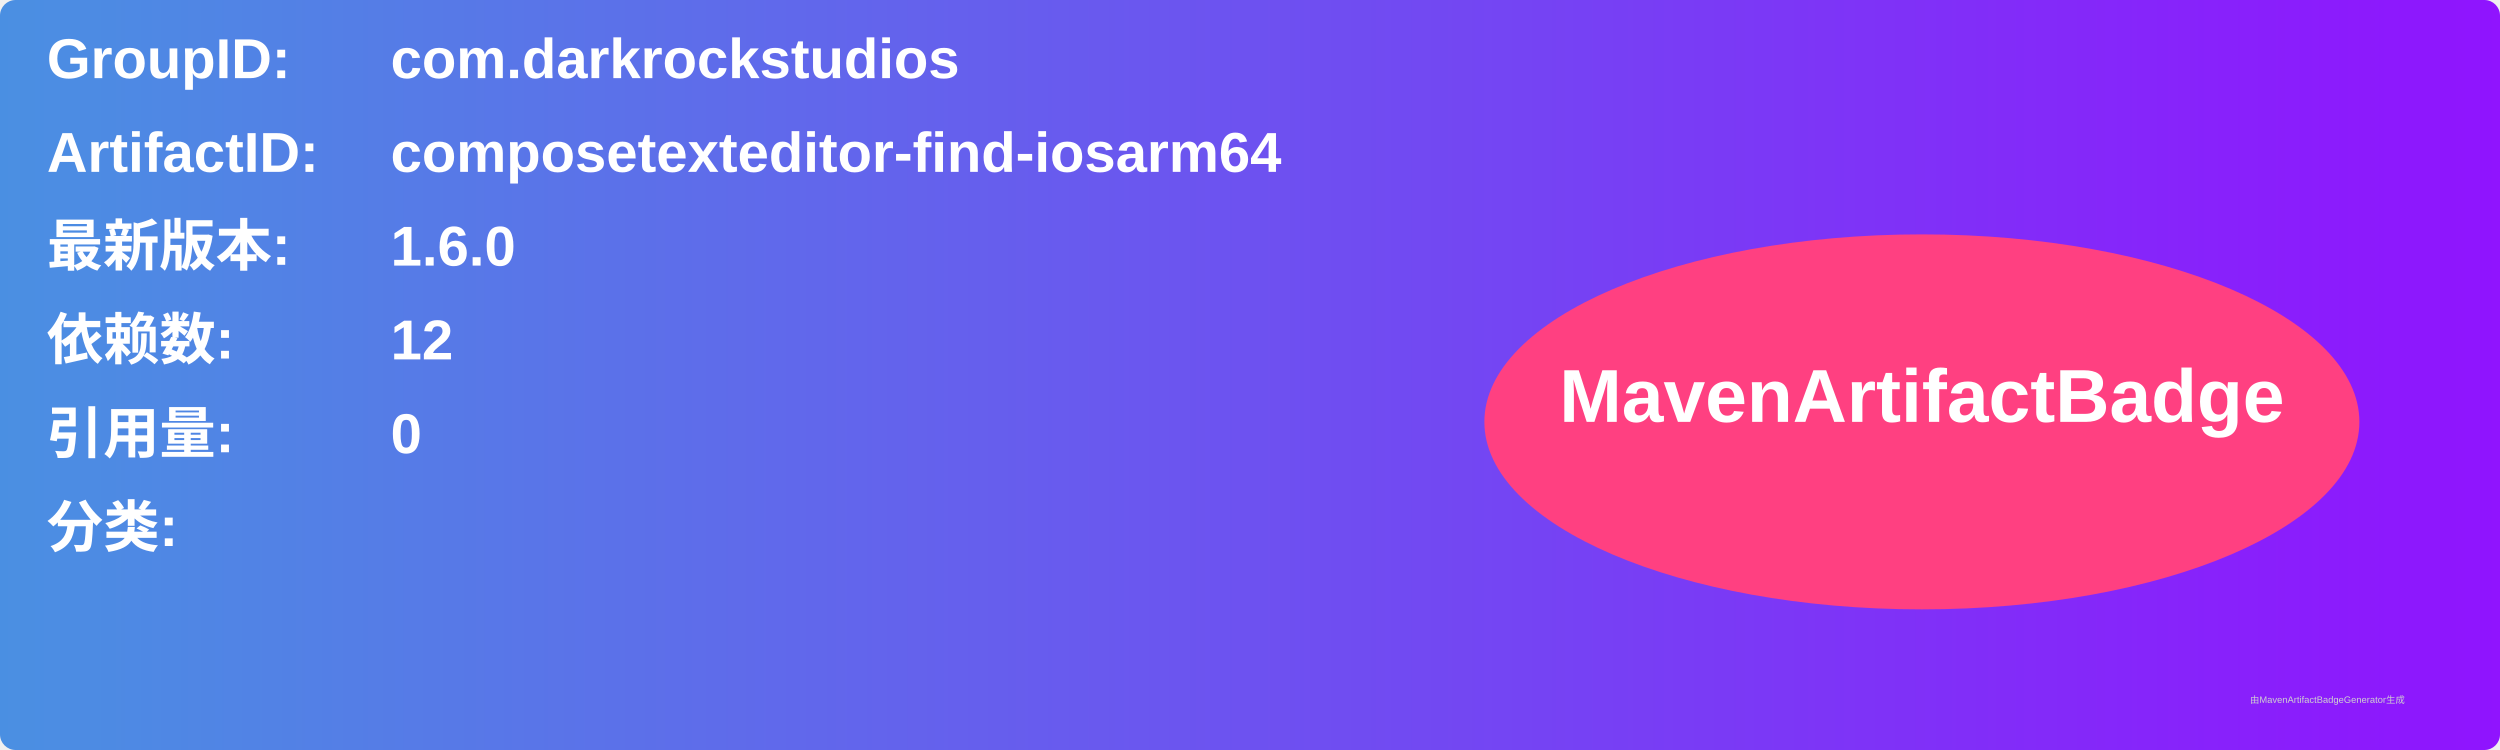
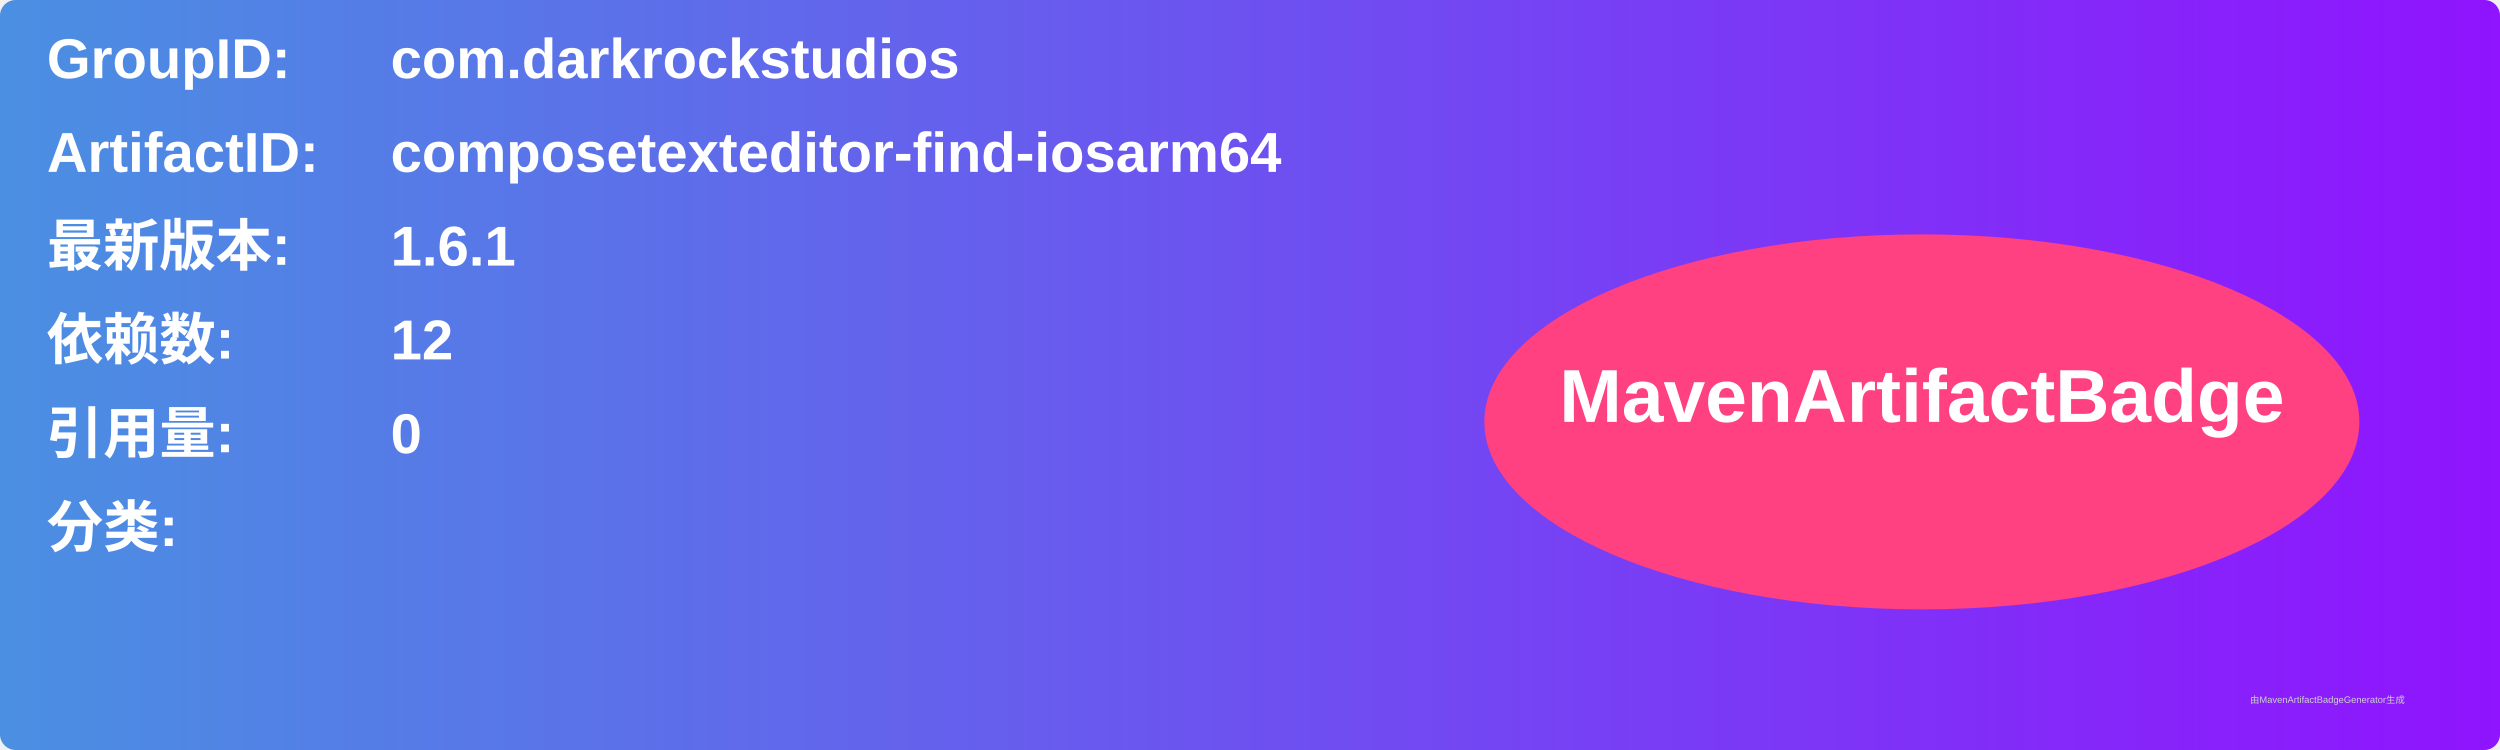
<svg xmlns="http://www.w3.org/2000/svg" width="800" height="240" viewBox="0 0 800 240">
  <linearGradient id="grad" x1="0%" y1="0%" x2="100%" y2="0%">
    <stop offset="0%" stop-color="#4a90e2" />
    <stop offset="100%" stop-color="#9013fe" />
  </linearGradient>
  <rect width="100%" height="100%" rx="5" ry="5" fill="url(#grad)" />
  <g transform="translate(15, 15)">
    <text x="0" y="10" font-family="Arial" font-size="18" fill="white" font-weight="bold" width="260">GroupID:</text>
    <text x="110" y="10" font-family="Arial" font-size="18" fill="white" font-weight="bold" width="460">com.darkrockstudios</text>
    <text x="0" y="40" font-family="Arial" font-size="18" fill="white" font-weight="bold" width="260">ArtifactID:</text>
    <text x="110" y="40" font-family="Arial" font-size="18" fill="white" font-weight="bold" width="460">composetexteditor-find-iosarm64</text>
    <text x="0" y="70" font-family="Arial" font-size="18" fill="white" font-weight="bold">最新版本:</text>
    <text x="110" y="70" font-family="Arial" font-size="18" fill="white" font-weight="bold">
-       <tspan font-weight="bold">1.6.0</tspan>
+       <tspan font-weight="bold">1.6.1</tspan>
    </text>
    <text x="0" y="100" font-family="Arial" font-size="18" fill="white" font-weight="bold">依赖数: </text>
    <text x="110" y="100" font-family="Arial" font-size="18" fill="white">
      <tspan font-weight="bold">12</tspan>
    </text>
    <text x="0" y="130" font-family="Arial" font-size="18" fill="white" font-weight="bold">引用量: </text>
    <text x="110" y="130" font-family="Arial" font-size="18" fill="white">
      <tspan font-weight="bold">0</tspan>
    </text>
    <text x="0" y="160" font-family="Arial" font-size="18" fill="white" font-weight="bold">分类:</text>
    <text x="10" y="190" font-family="Arial" font-size="10" fill="white">
      <tspan font-weight="bold" />
    </text>
    <ellipse cx="600" cy="120" rx="140" ry="60" fill="#ff4081" />
    <text x="600" y="120" text-anchor="middle" font-family="Arial" font-size="24" fill="white" font-weight="bold">MavenArtifactBadge</text>
  </g>
  <text x="720" y="225" font-family="Arial" font-size="3" fill="#d0d0d0">由MavenArtifactBadgeGenerator生成</text>
</svg>
